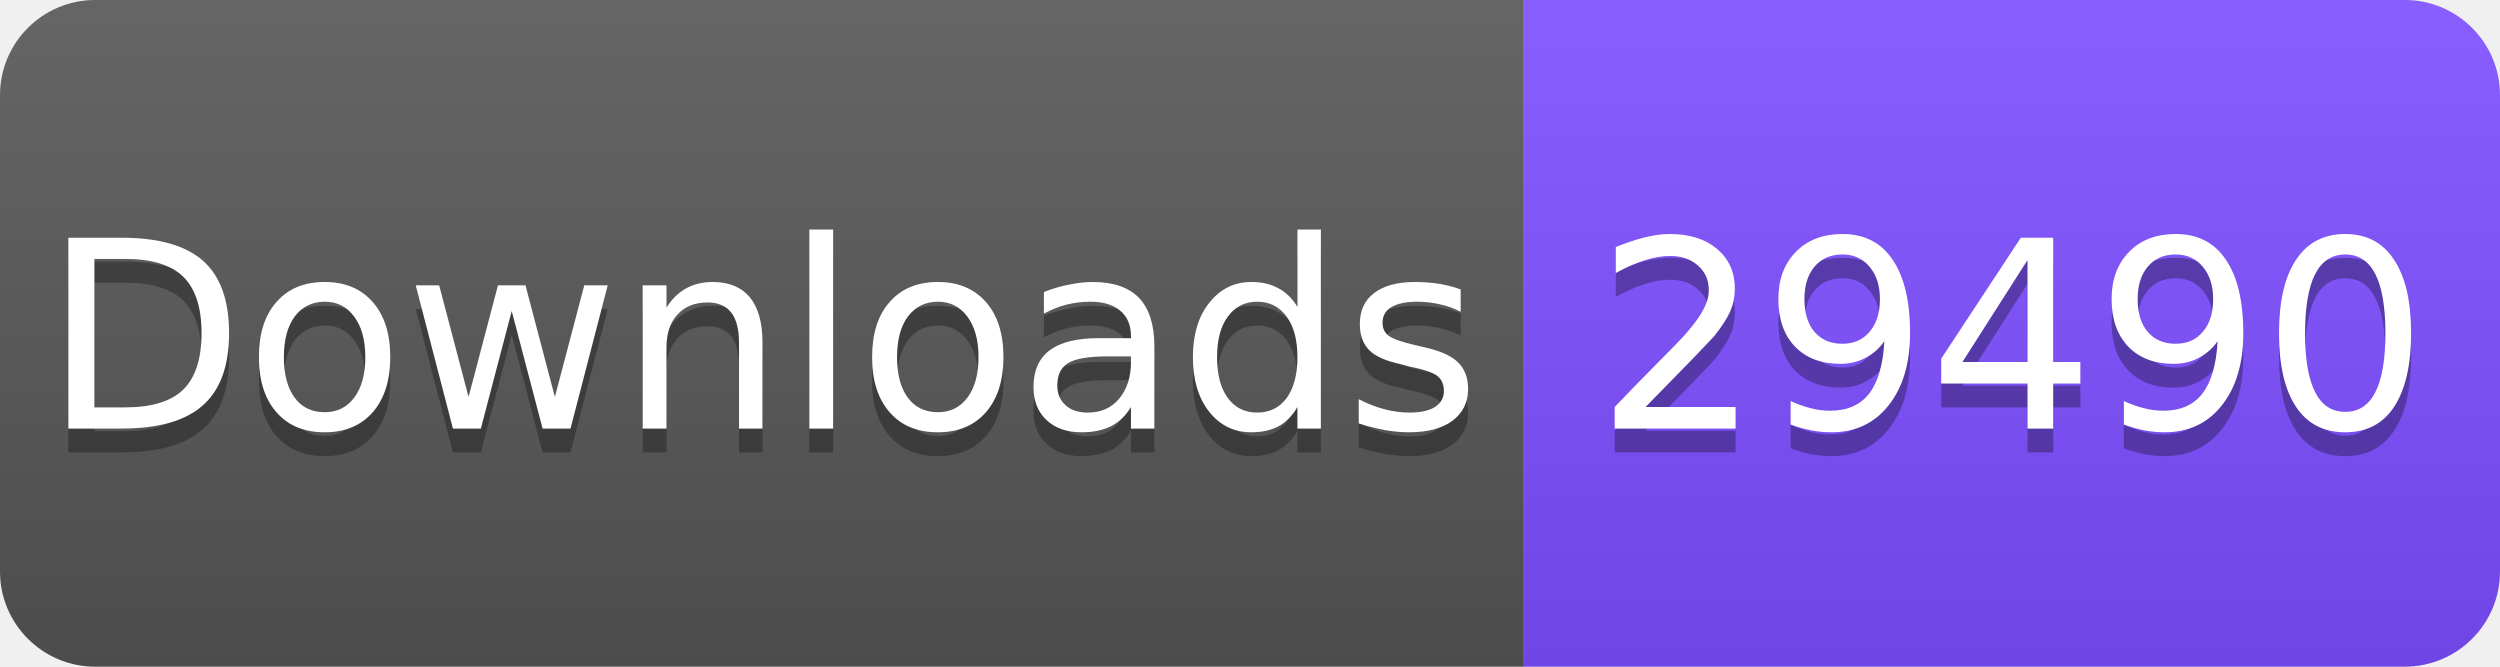
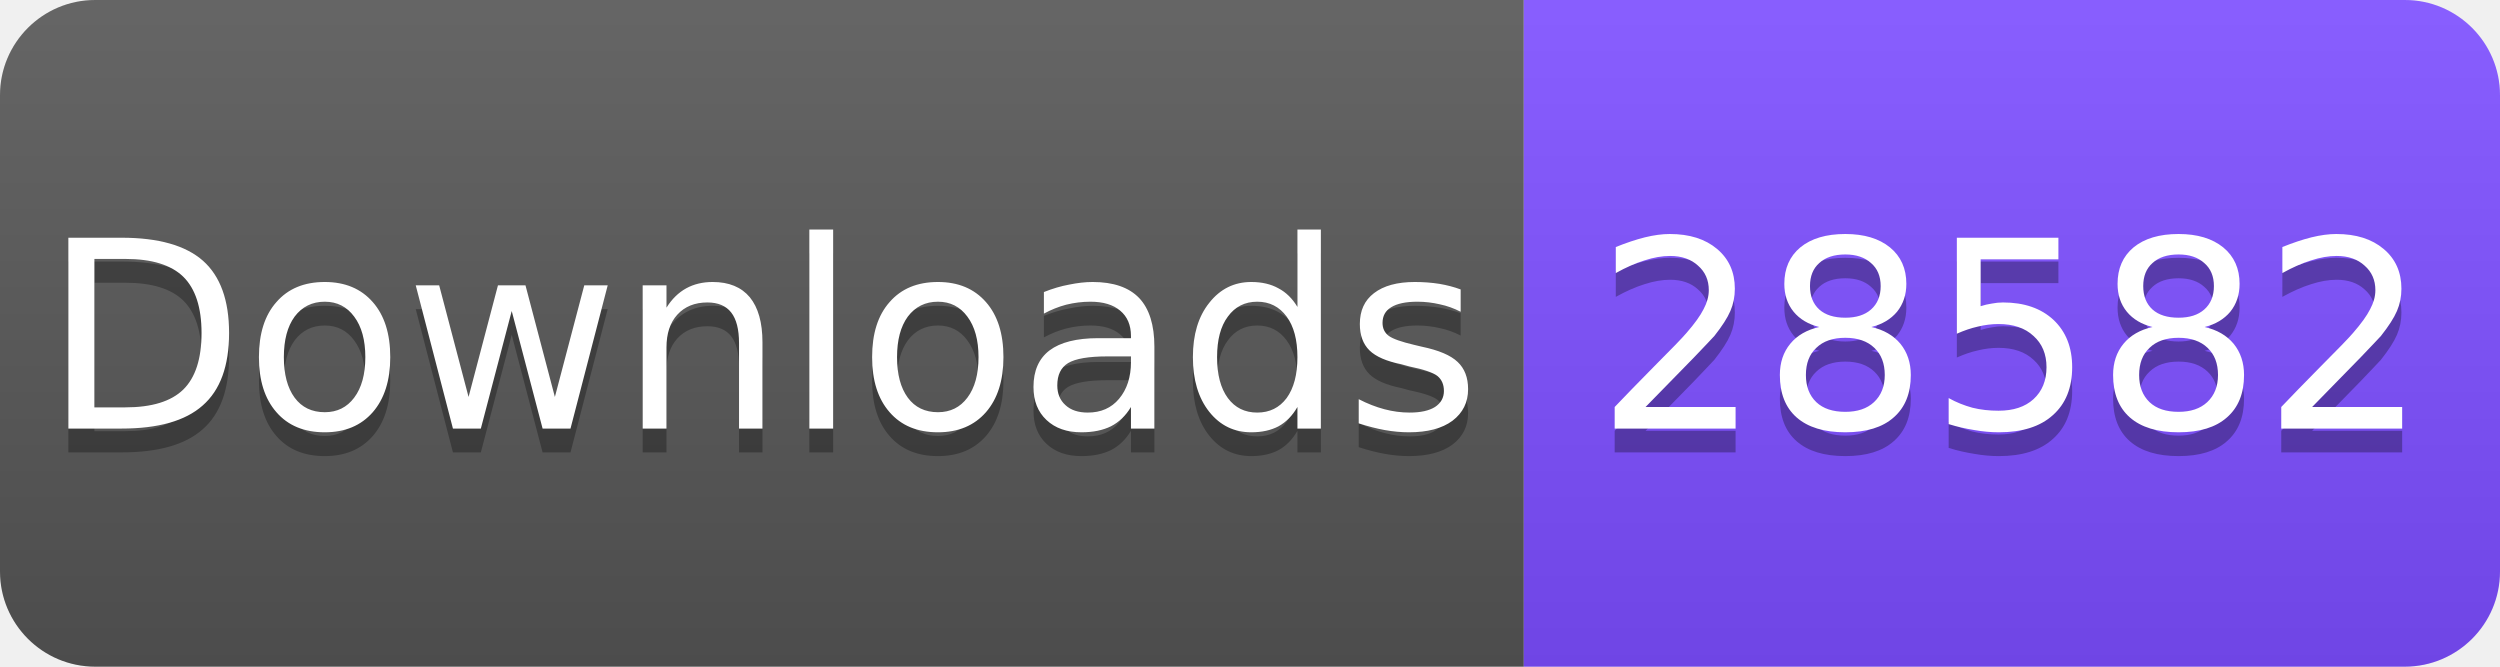
<svg xmlns="http://www.w3.org/2000/svg" width="105" height="28" viewBox="0 0 105 28">
  <linearGradient id="s" x2="0" y2="100%">
    <stop offset="0" stop-color="#fff" stop-opacity=".1" />
    <stop offset="1" stop-opacity=".1" />
  </linearGradient>
  <clipPath id="r">
    <rect width="105" height="28" rx="4" fill="#fff" />
  </clipPath>
  <g clip-path="url(#r)">
    <rect width="64" height="28" fill="#555" />
    <rect x="64" width="41" height="28" fill="#7C4DFF" />
    <rect width="105" height="28" fill="url(#s)" />
  </g>
  <g fill="#fff" text-anchor="middle" font-family="Verdana,Geneva,DejaVu Sans,sans-serif" font-size="11">
    <text x="32" y="19" fill="#010101" fill-opacity=".3">Downloads</text>
    <text x="32" y="18">Downloads</text>
-     <text x="84.5" y="19" fill="#010101" fill-opacity=".3">29490</text>
-     <text x="84.5" y="18">29490</text>
+     <text x="84.5" y="19" fill="#010101" fill-opacity=".3">28582</text>
+     <text x="84.5" y="18">28582</text>
  </g>
</svg>
